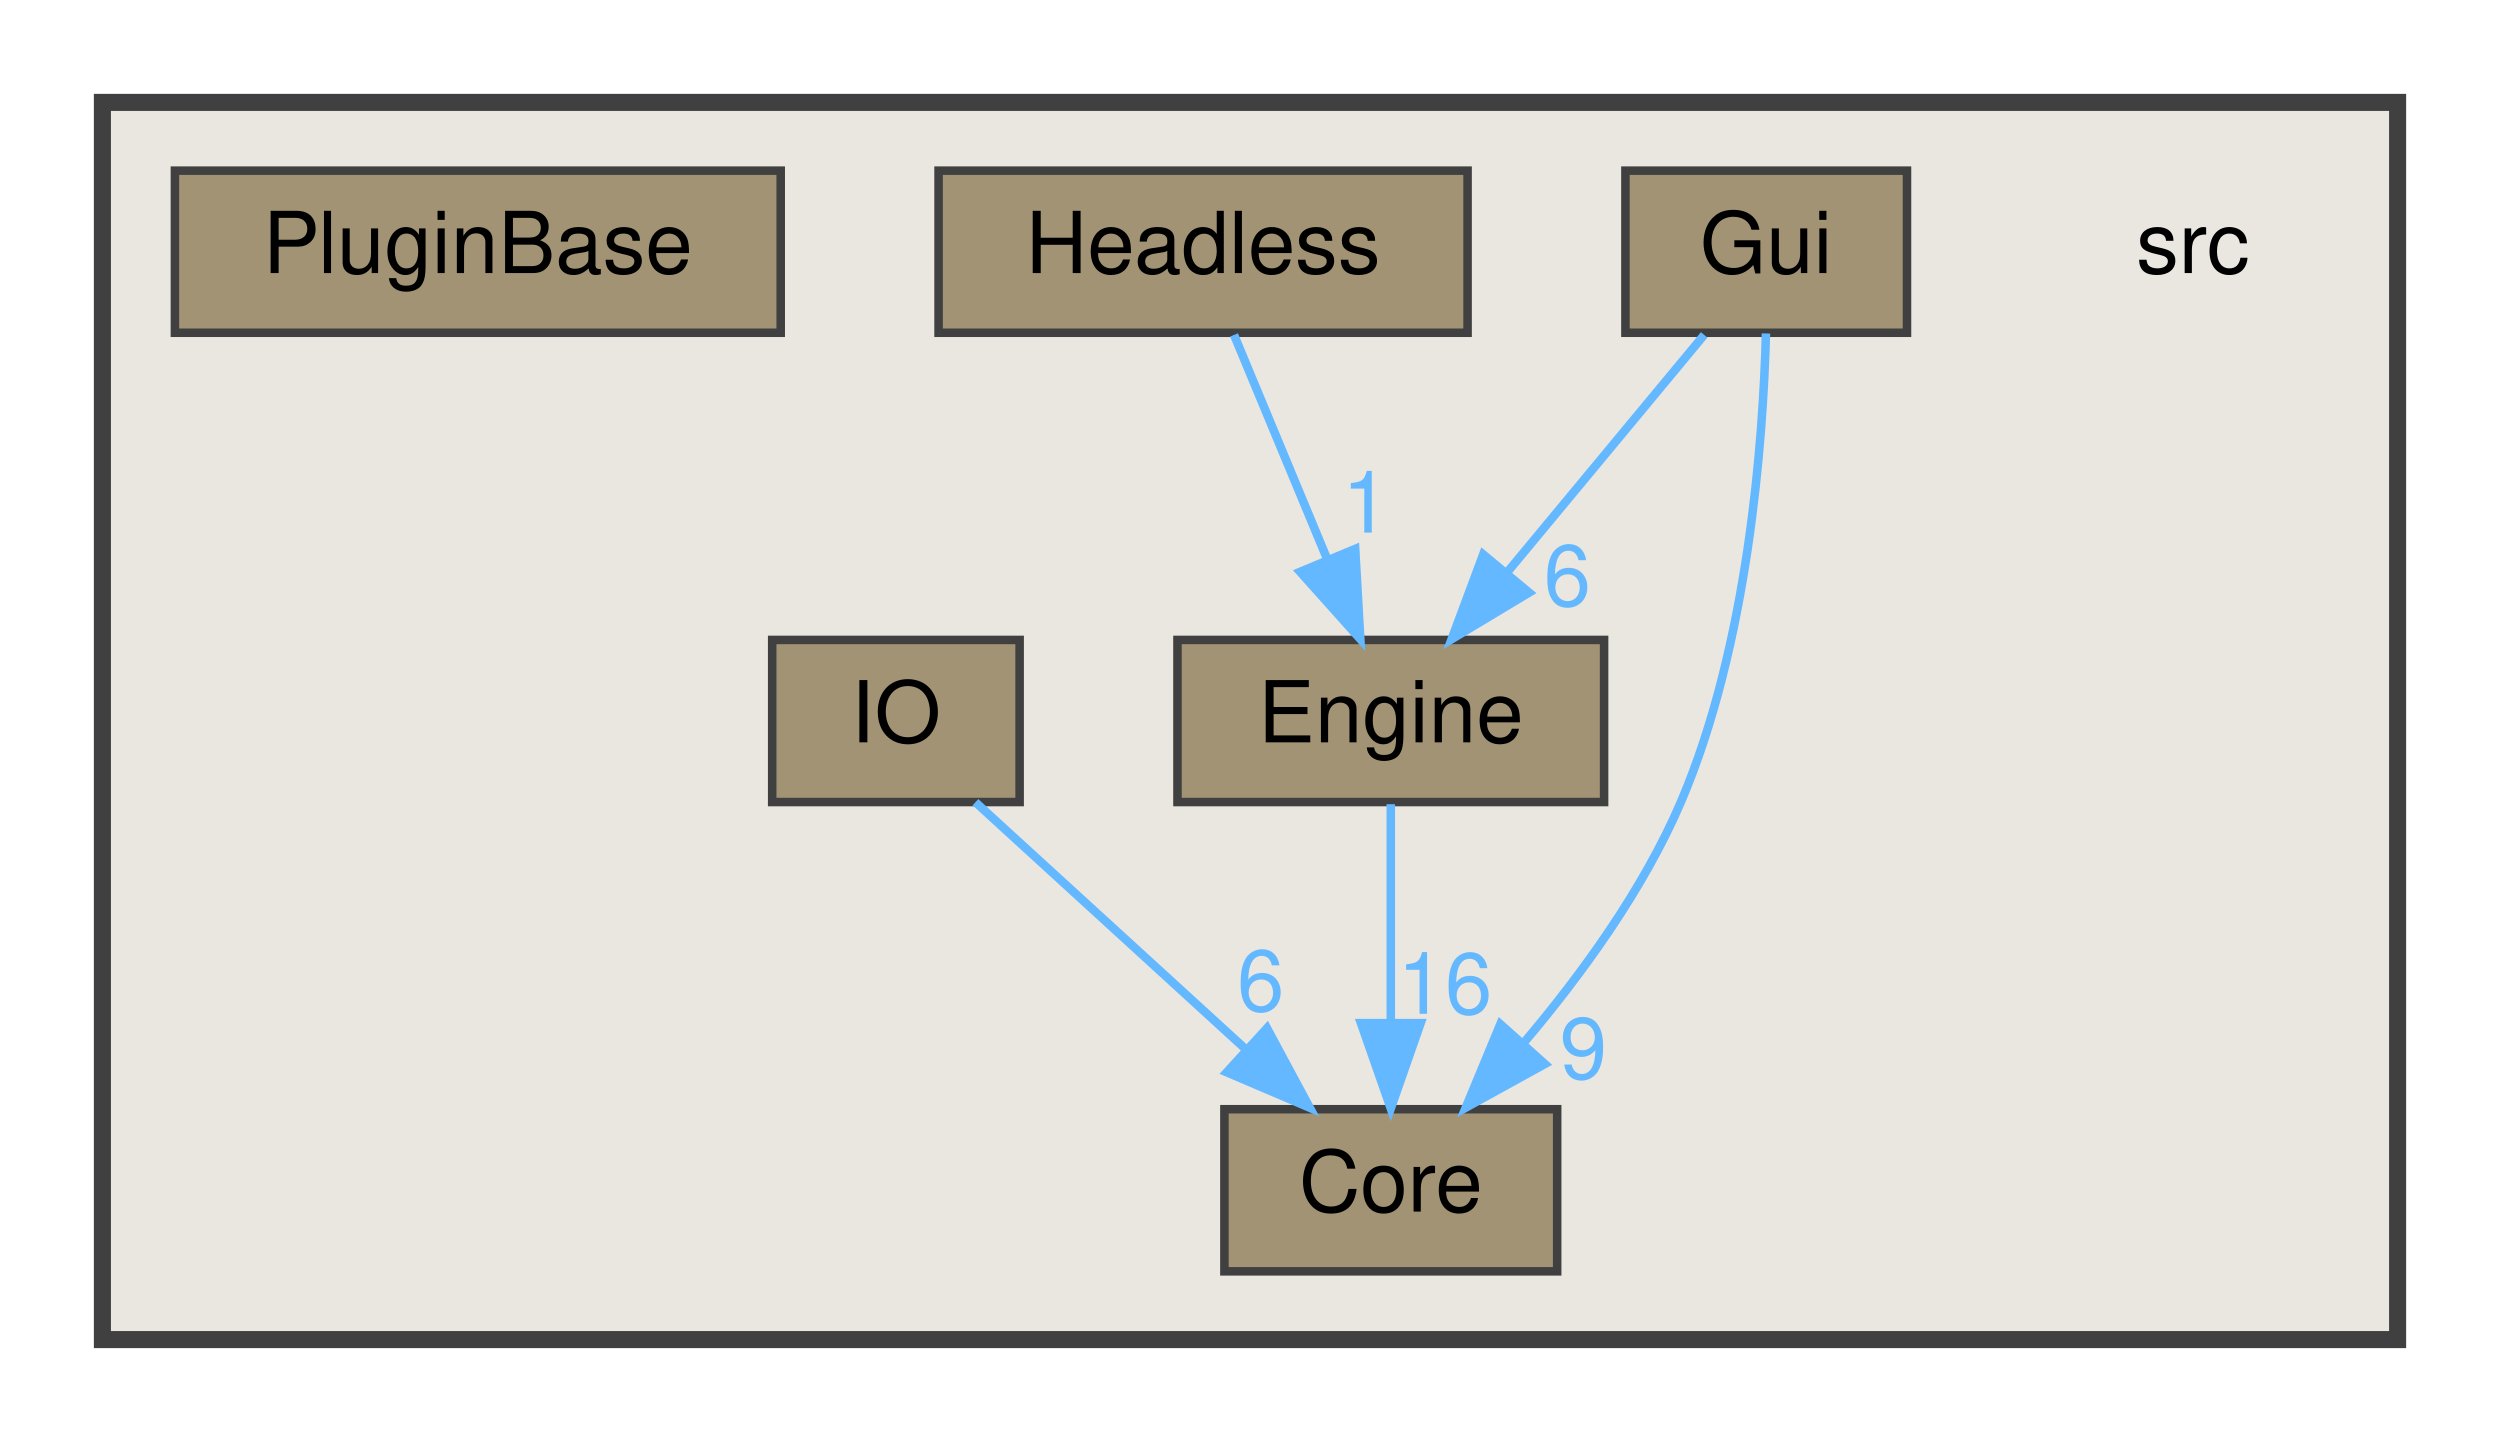
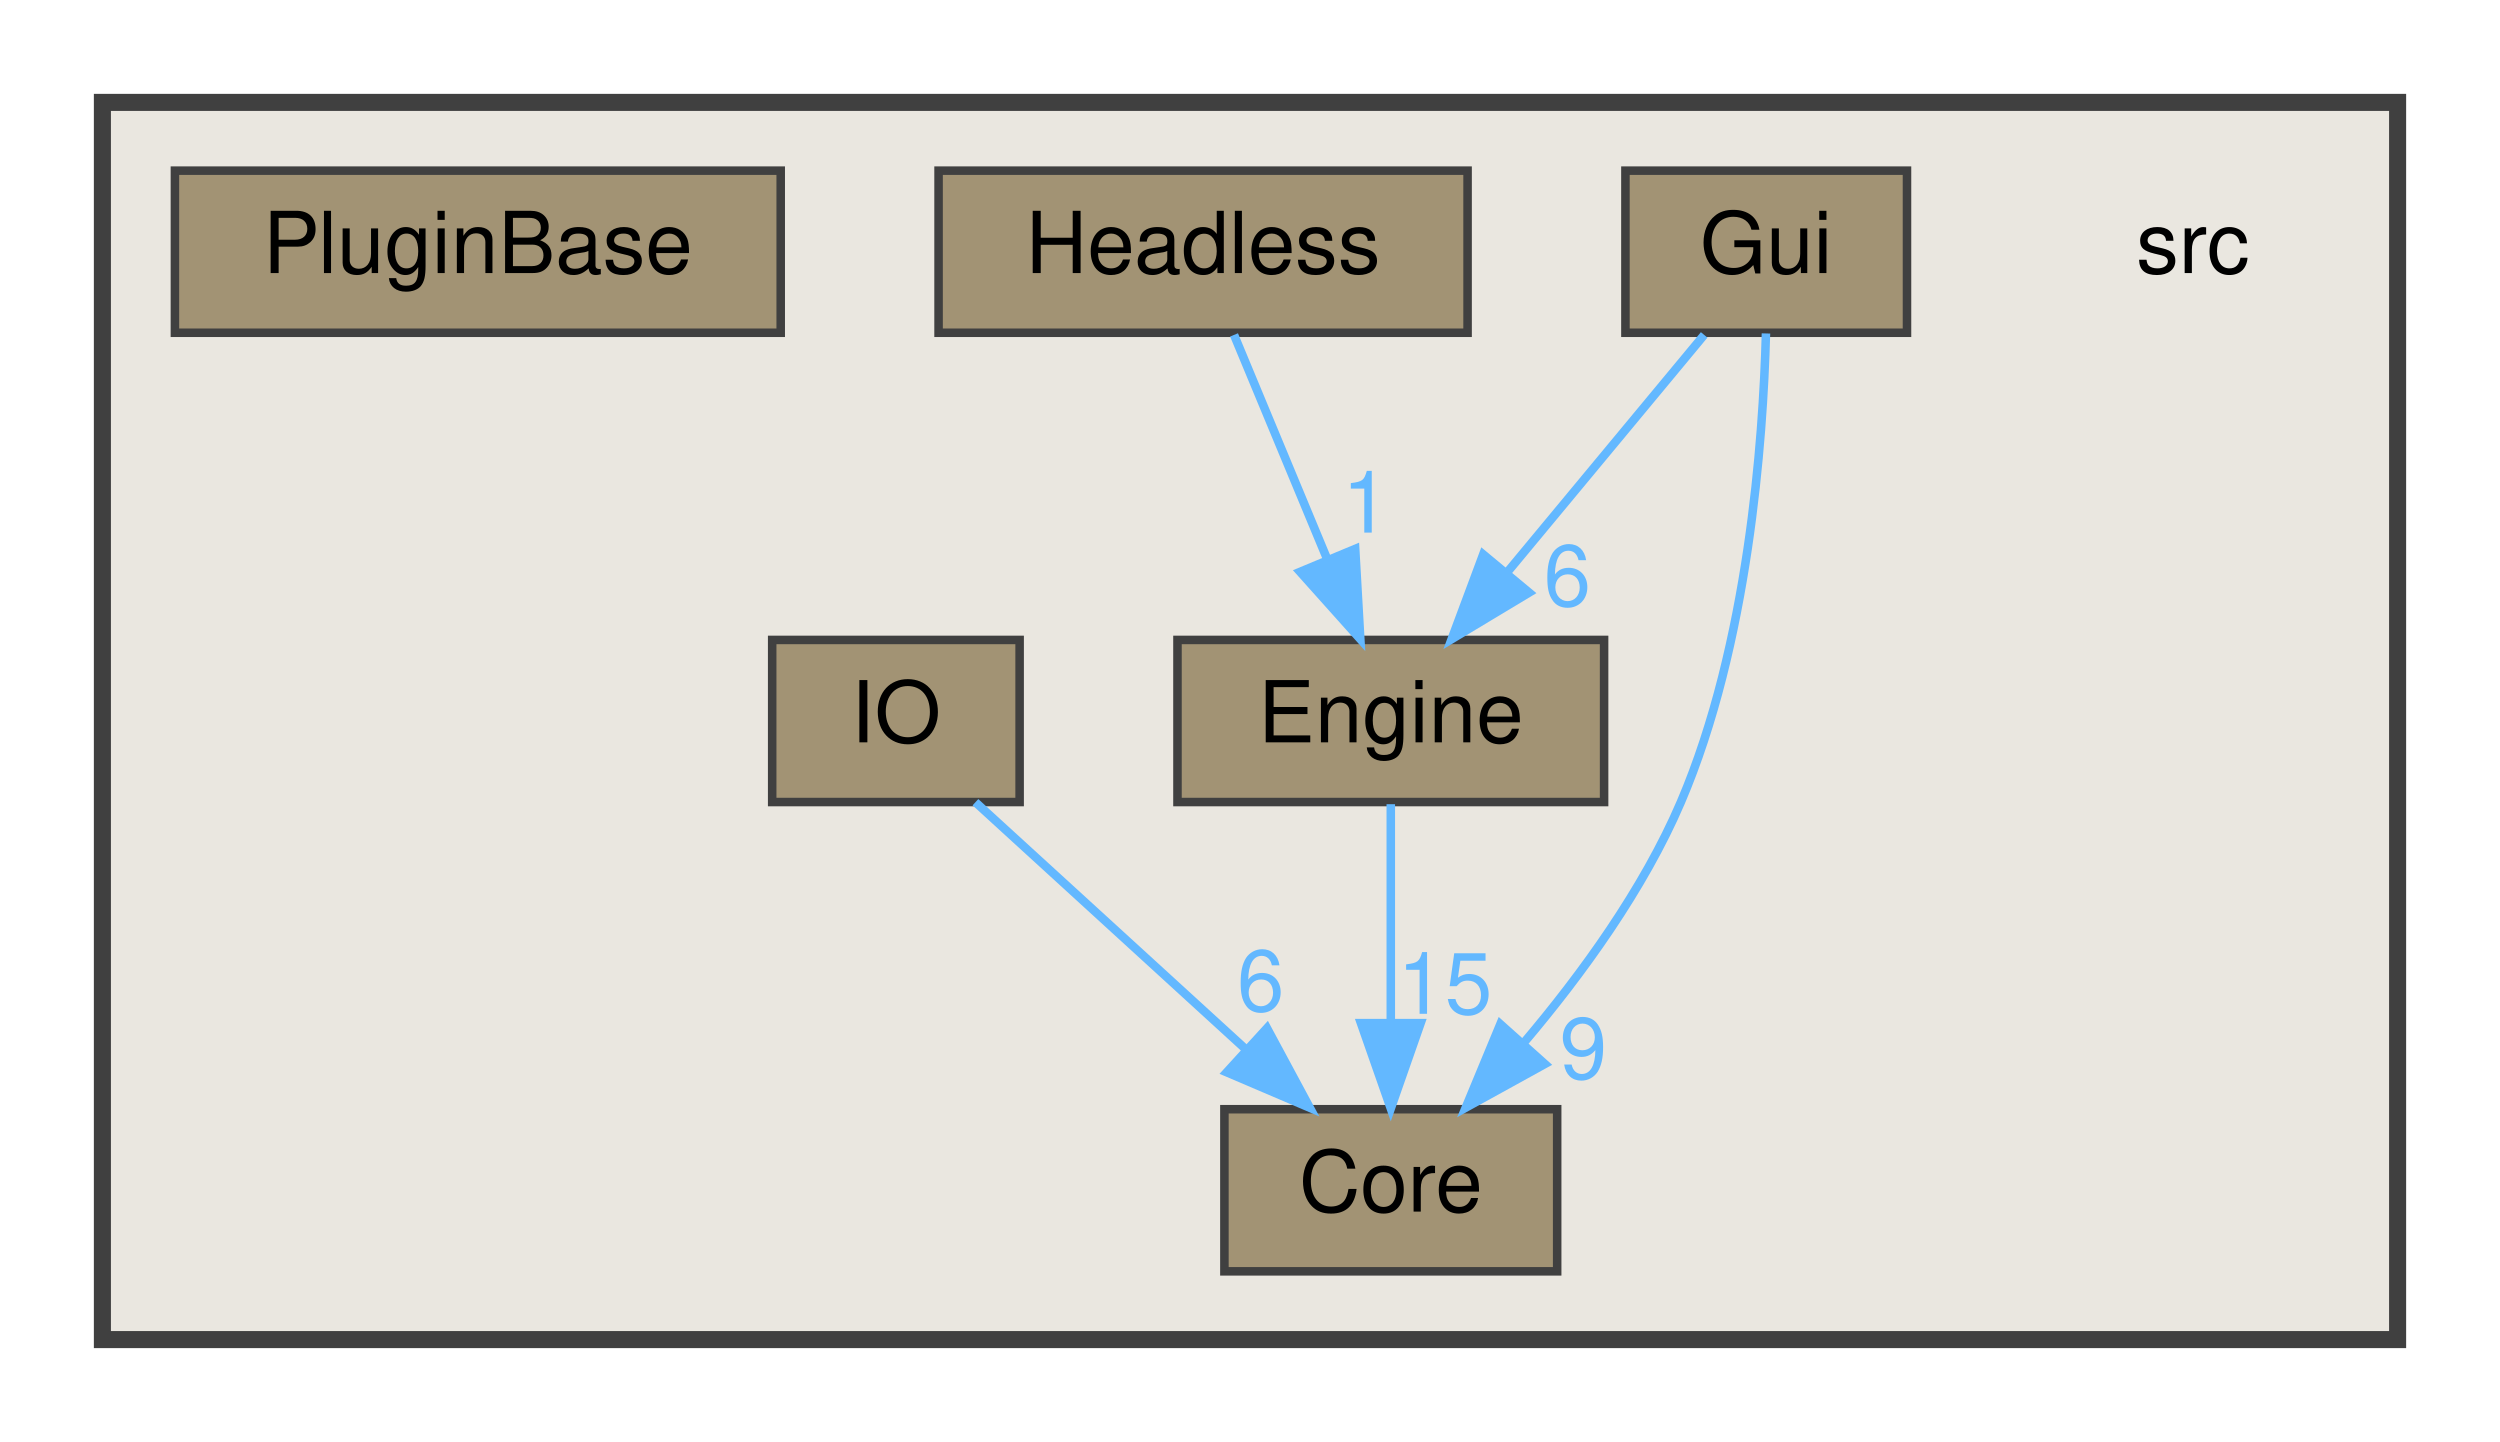
<svg xmlns="http://www.w3.org/2000/svg" xmlns:xlink="http://www.w3.org/1999/xlink" width="293pt" height="169pt" viewBox="0.00 0.00 293.00 169.00">
  <g id="graph0" class="graph" transform="scale(1 1) rotate(0) translate(4 165)">
    <g id="clust1" class="cluster">
      <g id="a_clust1">
        <a xlink:href="dir_68267d1309a1af8e8297ef4c3efbcdba.html" target="_top">
          <polygon fill="#eae7e0" stroke="#404040" stroke-width="2" points="8,-8 8,-153 277,-153 277,-8 8,-8" />
        </a>
      </g>
    </g>
    <g id="node1" class="node">
      <text text-anchor="middle" x="253" y="-133" font-family="Helvetica,sans-Serif" font-size="10.00">src</text>
    </g>
    <g id="node2" class="node">
      <g id="a_node2">
        <a xlink:href="dir_a2f0e5642e47e7ed59fe0f0829eafb5f.html" target="_top" xlink:title="Core">
          <polygon fill="#a29374" stroke="#404040" points="178.5,-35 139.5,-35 139.5,-16 178.5,-16 178.5,-35" />
          <text text-anchor="middle" x="159" y="-23" font-family="Helvetica,sans-Serif" font-size="10.00">Core</text>
        </a>
      </g>
    </g>
    <g id="node3" class="node">
      <g id="a_node3">
        <a xlink:href="dir_3072bc1f55ed1280fe4fbe6b21c78379.html" target="_top" xlink:title="Engine">
          <polygon fill="#a29374" stroke="#404040" points="184,-90 134,-90 134,-71 184,-71 184,-90" />
          <text text-anchor="middle" x="159" y="-78" font-family="Helvetica,sans-Serif" font-size="10.00">Engine</text>
        </a>
      </g>
    </g>
    <g id="edge1" class="edge">
      <g id="a_edge1">
        <a xlink:href="dir_000013_000008.html" target="_top">
          <path fill="none" stroke="#63b8ff" d="M159,-70.75C159,-63.8 159,-53.85 159,-45.13" />
          <polygon fill="#63b8ff" stroke="#63b8ff" points="162.5,-45.09 159,-35.09 155.5,-45.09 162.5,-45.09" />
        </a>
      </g>
      <g id="a_edge1-headlabel">
-         <a xlink:href="dir_000013_000008.html" target="_top" xlink:title="16">
-           <text text-anchor="middle" x="165.34" y="-46.18" font-family="Helvetica,sans-Serif" font-size="10.00" fill="#63b8ff">16</text>
+         <a xlink:href="dir_000013_000008.html" target="_top" xlink:title="15">
+           <text text-anchor="middle" x="165.34" y="-46.18" font-family="Helvetica,sans-Serif" font-size="10.00" fill="#63b8ff">15</text>
        </a>
      </g>
    </g>
    <g id="node4" class="node">
      <g id="a_node4">
        <a xlink:href="dir_b5ac5e964c12a6b13a9d28feb9f3d3ed.html" target="_top" xlink:title="Gui">
          <polygon fill="#a29374" stroke="#404040" points="219.5,-145 186.5,-145 186.5,-126 219.5,-126 219.5,-145" />
          <text text-anchor="middle" x="203" y="-133" font-family="Helvetica,sans-Serif" font-size="10.00">Gui</text>
        </a>
      </g>
    </g>
    <g id="edge3" class="edge">
      <g id="a_edge3">
        <a xlink:href="dir_000016_000008.html" target="_top">
          <path fill="none" stroke="#63b8ff" d="M202.97,-125.92C202.64,-113.36 200.9,-89.47 193,-71 188.62,-60.76 181.35,-50.77 174.65,-42.86" />
          <polygon fill="#63b8ff" stroke="#63b8ff" points="177.06,-40.3 167.78,-35.18 171.84,-44.97 177.06,-40.3" />
        </a>
      </g>
      <g id="a_edge3-headlabel">
        <a xlink:href="dir_000016_000008.html" target="_top" xlink:title="9">
          <text text-anchor="middle" x="181.57" y="-38.58" font-family="Helvetica,sans-Serif" font-size="10.00" fill="#63b8ff">9</text>
        </a>
      </g>
    </g>
    <g id="edge2" class="edge">
      <g id="a_edge2">
        <a xlink:href="dir_000016_000013.html" target="_top">
          <path fill="none" stroke="#63b8ff" d="M195.73,-125.75C189.46,-118.18 180.21,-107.05 172.57,-97.84" />
          <polygon fill="#63b8ff" stroke="#63b8ff" points="175.21,-95.55 166.13,-90.09 169.83,-100.02 175.21,-95.55" />
        </a>
      </g>
      <g id="a_edge2-headlabel">
        <a xlink:href="dir_000016_000013.html" target="_top" xlink:title="6">
          <text text-anchor="middle" x="179.69" y="-94" font-family="Helvetica,sans-Serif" font-size="10.00" fill="#63b8ff">6</text>
        </a>
      </g>
    </g>
    <g id="node5" class="node">
      <g id="a_node5">
        <a xlink:href="dir_1577ba8040ea4e3d21120572b53f4a28.html" target="_top" xlink:title="Headless">
          <polygon fill="#a29374" stroke="#404040" points="168,-145 106,-145 106,-126 168,-126 168,-145" />
          <text text-anchor="middle" x="137" y="-133" font-family="Helvetica,sans-Serif" font-size="10.00">Headless</text>
        </a>
      </g>
    </g>
    <g id="edge4" class="edge">
      <g id="a_edge4">
        <a xlink:href="dir_000017_000013.html" target="_top">
          <path fill="none" stroke="#63b8ff" d="M140.63,-125.75C143.58,-118.65 147.83,-108.4 151.51,-99.56" />
          <polygon fill="#63b8ff" stroke="#63b8ff" points="154.83,-100.67 155.43,-90.09 148.37,-97.98 154.83,-100.67" />
        </a>
      </g>
      <g id="a_edge4-headlabel">
        <a xlink:href="dir_000017_000013.html" target="_top" xlink:title="1">
          <text text-anchor="middle" x="156.08" y="-102.58" font-family="Helvetica,sans-Serif" font-size="10.00" fill="#63b8ff">1</text>
        </a>
      </g>
    </g>
    <g id="node6" class="node">
      <g id="a_node6">
        <a xlink:href="dir_fae119eb913a40fe8ed97cde8b98911e.html" target="_top" xlink:title="IO">
          <polygon fill="#a29374" stroke="#404040" points="115.5,-90 86.5,-90 86.5,-71 115.5,-71 115.5,-90" />
          <text text-anchor="middle" x="101" y="-78" font-family="Helvetica,sans-Serif" font-size="10.00">IO</text>
        </a>
      </g>
    </g>
    <g id="edge5" class="edge">
      <g id="a_edge5">
        <a xlink:href="dir_000018_000008.html" target="_top">
          <path fill="none" stroke="#63b8ff" d="M110.32,-70.98C118.81,-63.23 131.56,-51.58 141.88,-42.14" />
          <polygon fill="#63b8ff" stroke="#63b8ff" points="144.49,-44.5 149.51,-35.17 139.77,-39.33 144.49,-44.5" />
        </a>
      </g>
      <g id="a_edge5-headlabel">
        <a xlink:href="dir_000018_000008.html" target="_top" xlink:title="6">
          <text text-anchor="middle" x="143.75" y="-46.52" font-family="Helvetica,sans-Serif" font-size="10.00" fill="#63b8ff">6</text>
        </a>
      </g>
    </g>
    <g id="node7" class="node">
      <g id="a_node7">
        <a xlink:href="dir_1b07f77798358fd74e92420363fd4633.html" target="_top" xlink:title="PluginBase">
          <polygon fill="#a29374" stroke="#404040" points="87.5,-145 16.5,-145 16.5,-126 87.5,-126 87.5,-145" />
          <text text-anchor="middle" x="52" y="-133" font-family="Helvetica,sans-Serif" font-size="10.00">PluginBase</text>
        </a>
      </g>
    </g>
  </g>
</svg>
